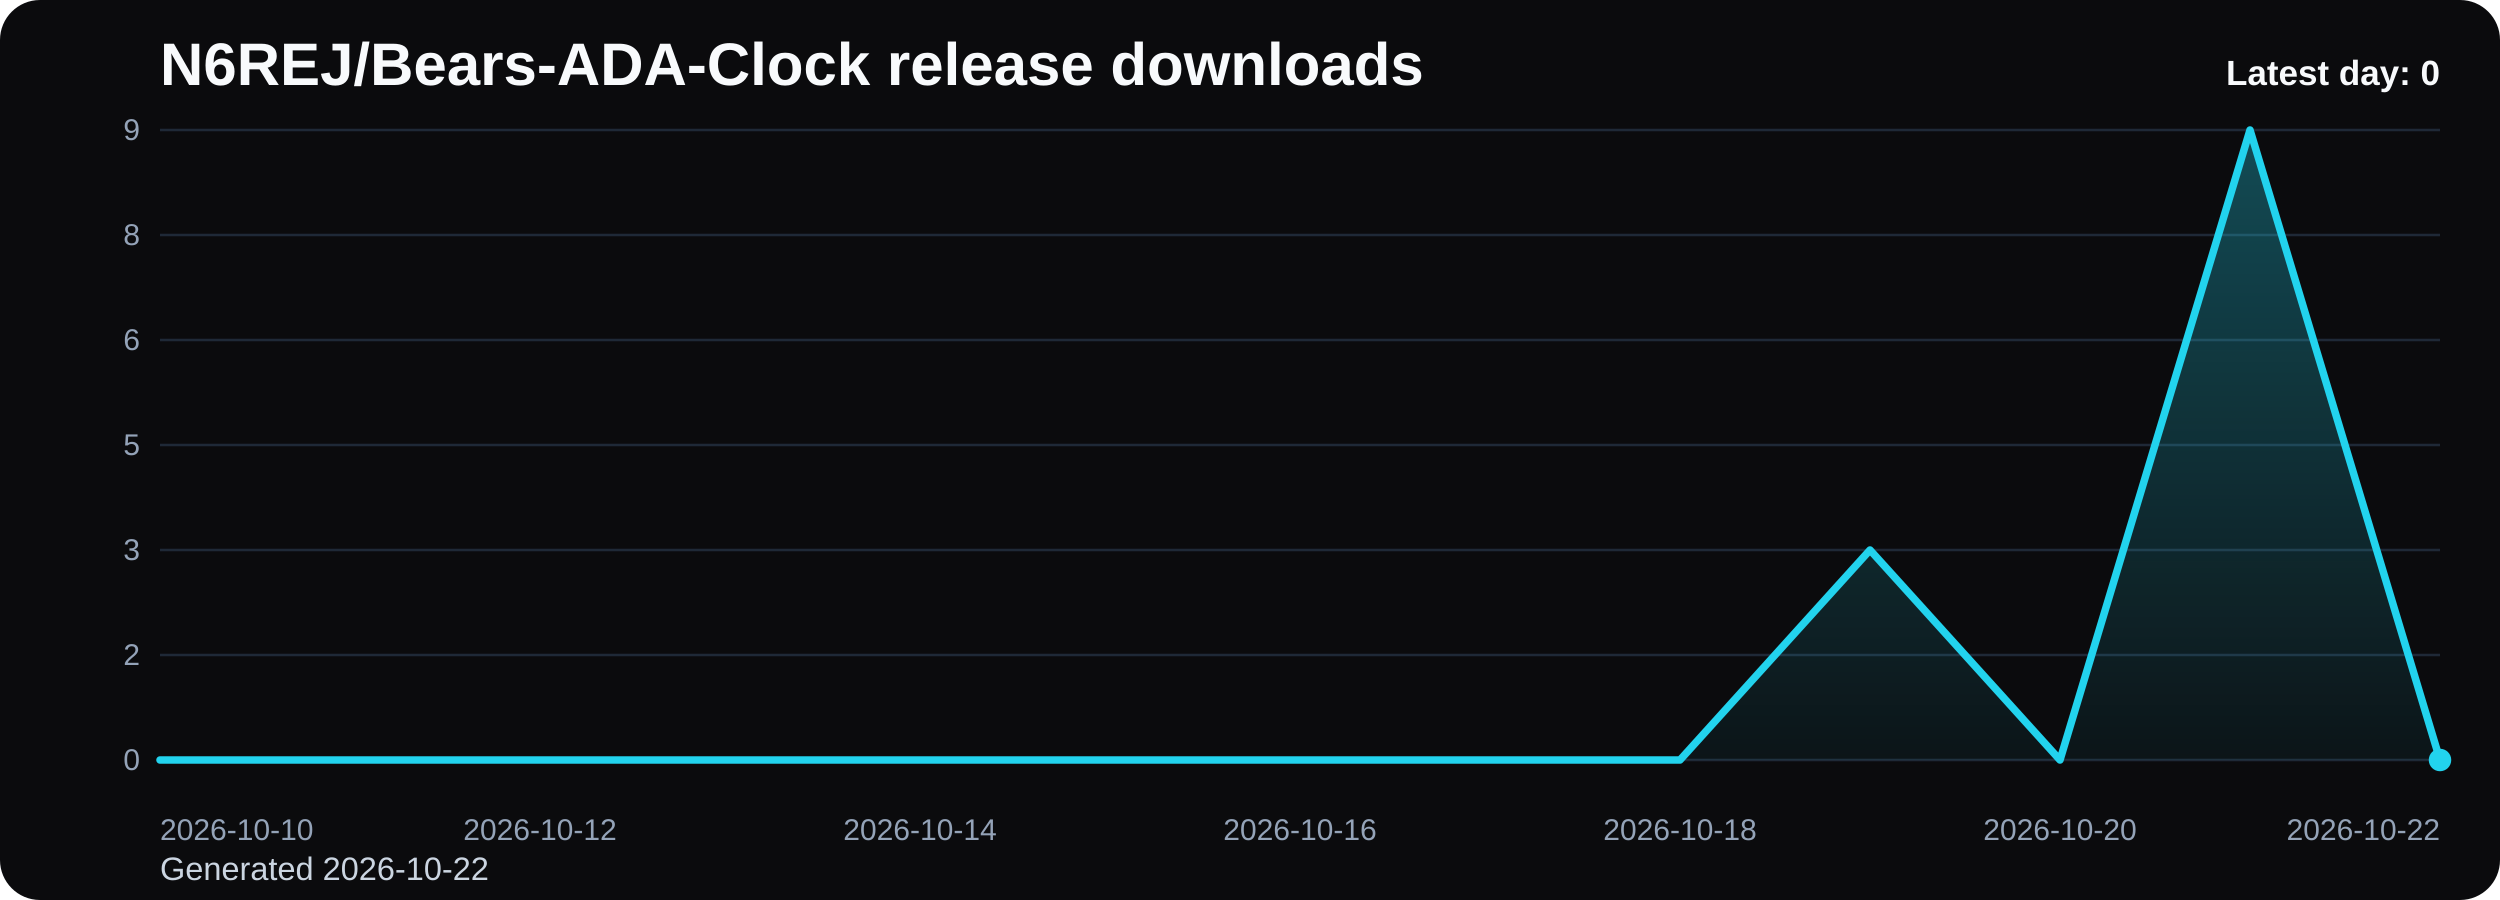
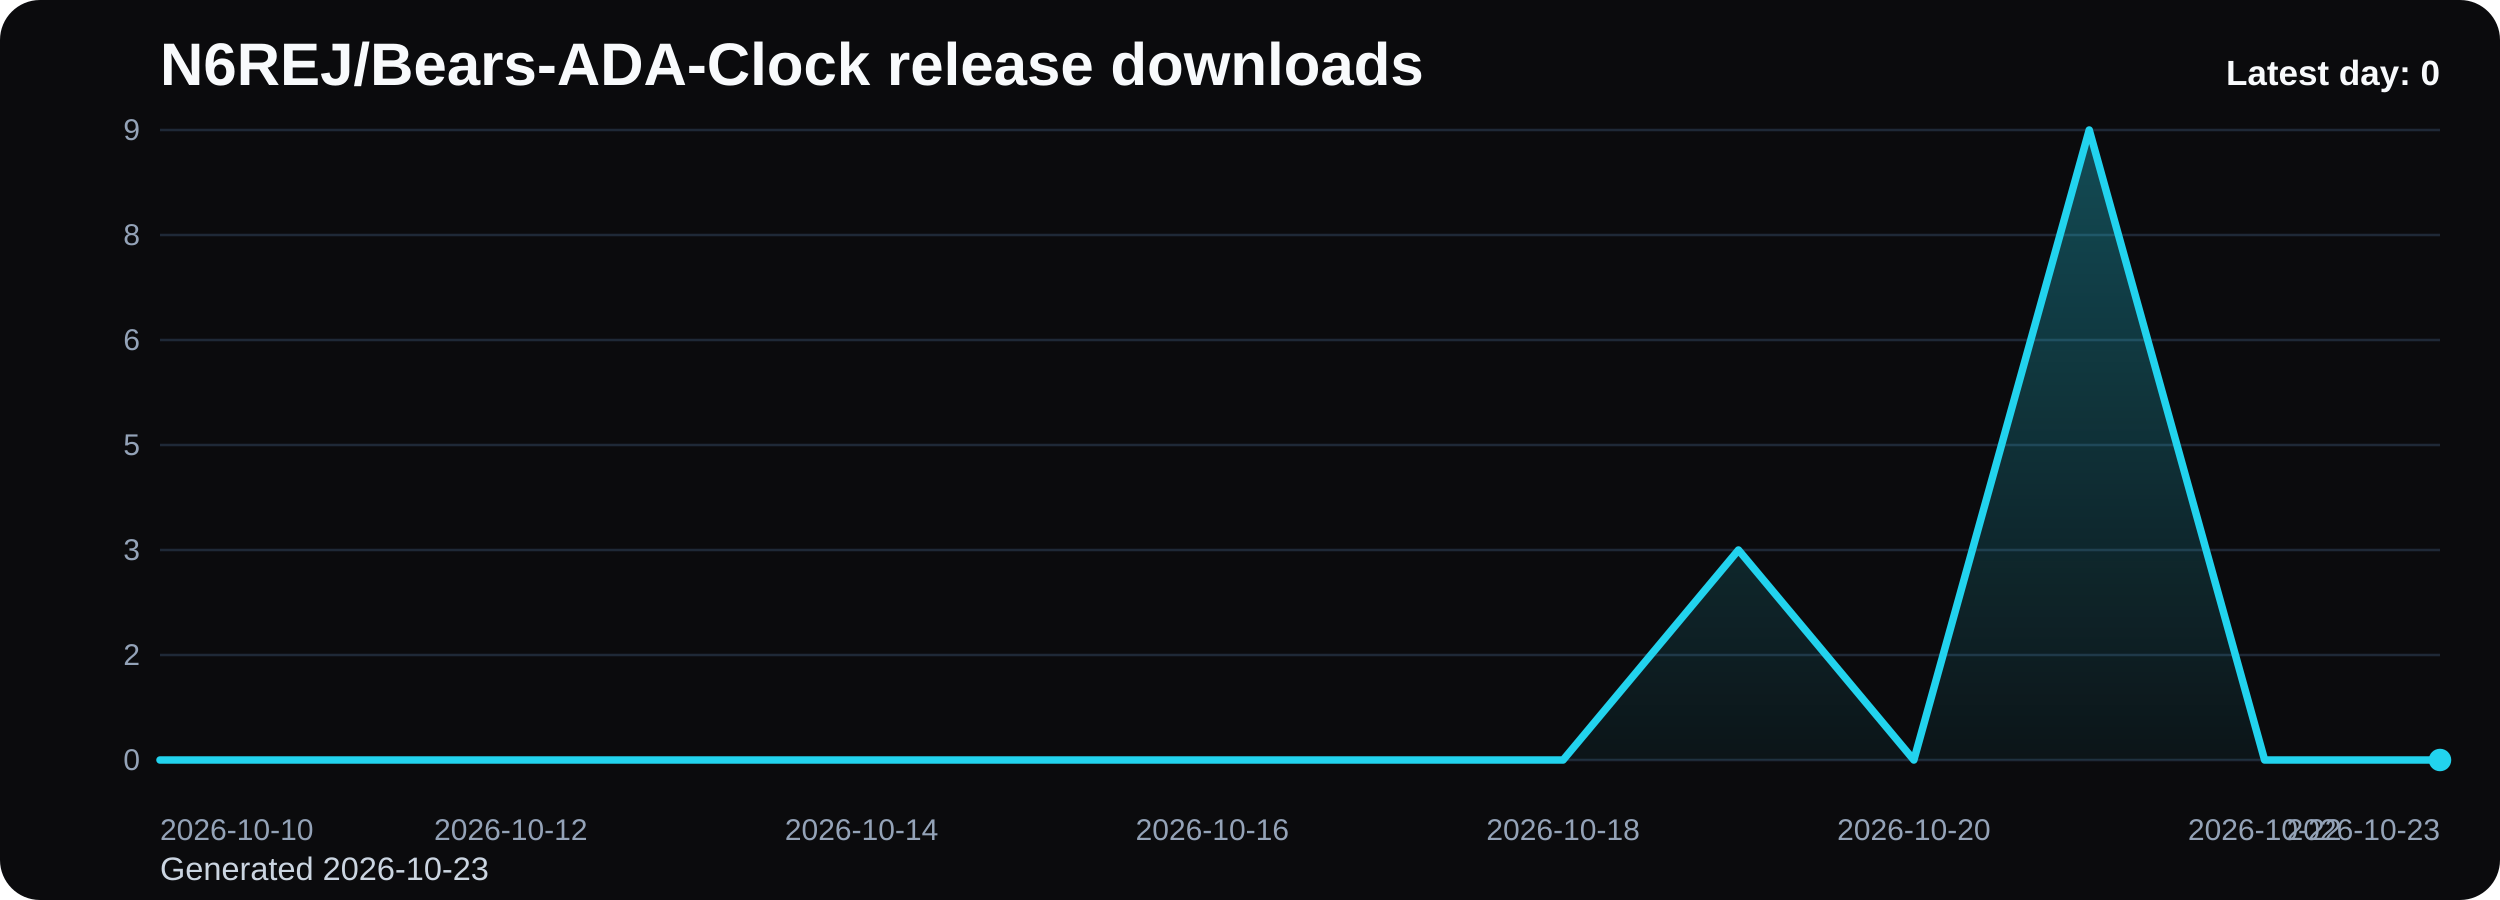
<svg xmlns="http://www.w3.org/2000/svg" viewBox="0 0 1000 360" role="img" aria-label="N6REJ/Bears-ADA-Clock release downloads chart">
  <defs>
    <linearGradient id="fill-daily-black" x1="0" y1="0" x2="0" y2="1">
      <stop offset="0%" stop-color="#22d3ee" stop-opacity="0.32" />
      <stop offset="100%" stop-color="#22d3ee" stop-opacity="0.05" />
    </linearGradient>
    <style>
      .bg { fill: #0b0b0d; }
      .title { font: 700 24px Arial, sans-serif; fill: #f8fafc; }
      .sub { font: 400 13px Arial, sans-serif; fill: #cbd5e1; }
      .grid { stroke: #1f2937; stroke-width: 1; }
      .axis { font: 400 12px Arial, sans-serif; fill: #94a3b8; }
      .line { fill: none; stroke: #22d3ee; stroke-width: 3; stroke-linecap: round; stroke-linejoin: round; }
      .dot { fill: #22d3ee; }
      .value { font: 600 11px Arial, sans-serif; fill: #cbd5e1; }
      .latest { font: 700 14px Arial, sans-serif; fill: #f8fafc; }
    </style>
  </defs>
  <rect class="bg" x="0" y="0" width="1000" height="360" rx="16" />
  <text class="title" x="64" y="34">N6REJ/Bears-ADA-Clock release downloads</text>
-   <text class="sub" x="64" y="352">Generated 2026-10-22</text>
+   <text class="sub" x="64" y="352">Generated 2026-10-23</text>
  <line x1="64" y1="52.00" x2="976" y2="52.00" class="grid" />
  <text x="56" y="56.00" text-anchor="end" class="axis">9</text>
  <line x1="64" y1="94.00" x2="976" y2="94.00" class="grid" />
  <text x="56" y="98.00" text-anchor="end" class="axis">8</text>
  <line x1="64" y1="136.00" x2="976" y2="136.00" class="grid" />
  <text x="56" y="140.00" text-anchor="end" class="axis">6</text>
  <line x1="64" y1="178.00" x2="976" y2="178.00" class="grid" />
  <text x="56" y="182.00" text-anchor="end" class="axis">5</text>
  <line x1="64" y1="220.00" x2="976" y2="220.00" class="grid" />
  <text x="56" y="224.00" text-anchor="end" class="axis">3</text>
  <line x1="64" y1="262.00" x2="976" y2="262.00" class="grid" />
  <text x="56" y="266.00" text-anchor="end" class="axis">2</text>
  <line x1="64" y1="304.00" x2="976" y2="304.00" class="grid" />
  <text x="56" y="308.00" text-anchor="end" class="axis">0</text>
-   <path d="M 64.00 304 L 64.00 304.00 L 140.00 304.00 L 216.00 304.00 L 292.00 304.00 L 368.00 304.00 L 444.00 304.00 L 520.00 304.00 L 596.00 304.00 L 672.00 304.00 L 748.00 220.00 L 824.00 304.00 L 900.00 52.00 L 976.00 304.00 L 976.00 304 Z" fill="url(#fill-daily-black)" />
-   <polyline class="line" points="64.00,304.00 140.00,304.00 216.00,304.00 292.00,304.00 368.00,304.00 444.00,304.00 520.00,304.00 596.00,304.00 672.00,304.00 748.00,220.00 824.00,304.00 900.00,52.00 976.00,304.00" />
+   <path d="M 64.00 304 L 64.00 304.00 L 134.15 304.00 L 204.31 304.00 L 274.46 304.00 L 344.62 304.00 L 414.77 304.00 L 484.92 304.00 L 555.08 304.00 L 625.23 304.00 L 695.38 220.00 L 765.54 304.00 L 835.69 52.00 L 905.85 304.00 L 976.00 304.00 L 976.00 304 Z" fill="url(#fill-daily-black)" />
+   <polyline class="line" points="64.00,304.00 134.15,304.00 204.31,304.00 274.46,304.00 344.62,304.00 414.77,304.00 484.92,304.00 555.08,304.00 625.23,304.00 695.38,220.00 765.54,304.00 835.69,52.00 905.85,304.00 976.00,304.00" />
  <circle class="dot" cx="976.00" cy="304.00" r="4.5" />
  <text class="axis" x="64.00" y="336" text-anchor="start">2026-10-10</text>
-   <text class="axis" x="216.00" y="336" text-anchor="middle">2026-10-12</text>
-   <text class="axis" x="368.00" y="336" text-anchor="middle">2026-10-14</text>
-   <text class="axis" x="520.00" y="336" text-anchor="middle">2026-10-16</text>
-   <text class="axis" x="672.00" y="336" text-anchor="middle">2026-10-18</text>
-   <text class="axis" x="824.00" y="336" text-anchor="middle">2026-10-20</text>
-   <text class="axis" x="976.00" y="336" text-anchor="end">2026-10-22</text>
+   <text class="axis" x="204.31" y="336" text-anchor="middle">2026-10-12</text>
+   <text class="axis" x="344.62" y="336" text-anchor="middle">2026-10-14</text>
+   <text class="axis" x="484.92" y="336" text-anchor="middle">2026-10-16</text>
+   <text class="axis" x="625.23" y="336" text-anchor="middle">2026-10-18</text>
+   <text class="axis" x="765.54" y="336" text-anchor="middle">2026-10-20</text>
+   <text class="axis" x="905.85" y="336" text-anchor="middle">2026-10-22</text>
+   <text class="axis" x="976.00" y="336" text-anchor="end">2026-10-23</text>
  <text class="latest" x="976" y="34" text-anchor="end">Latest day: 0</text>
</svg>
